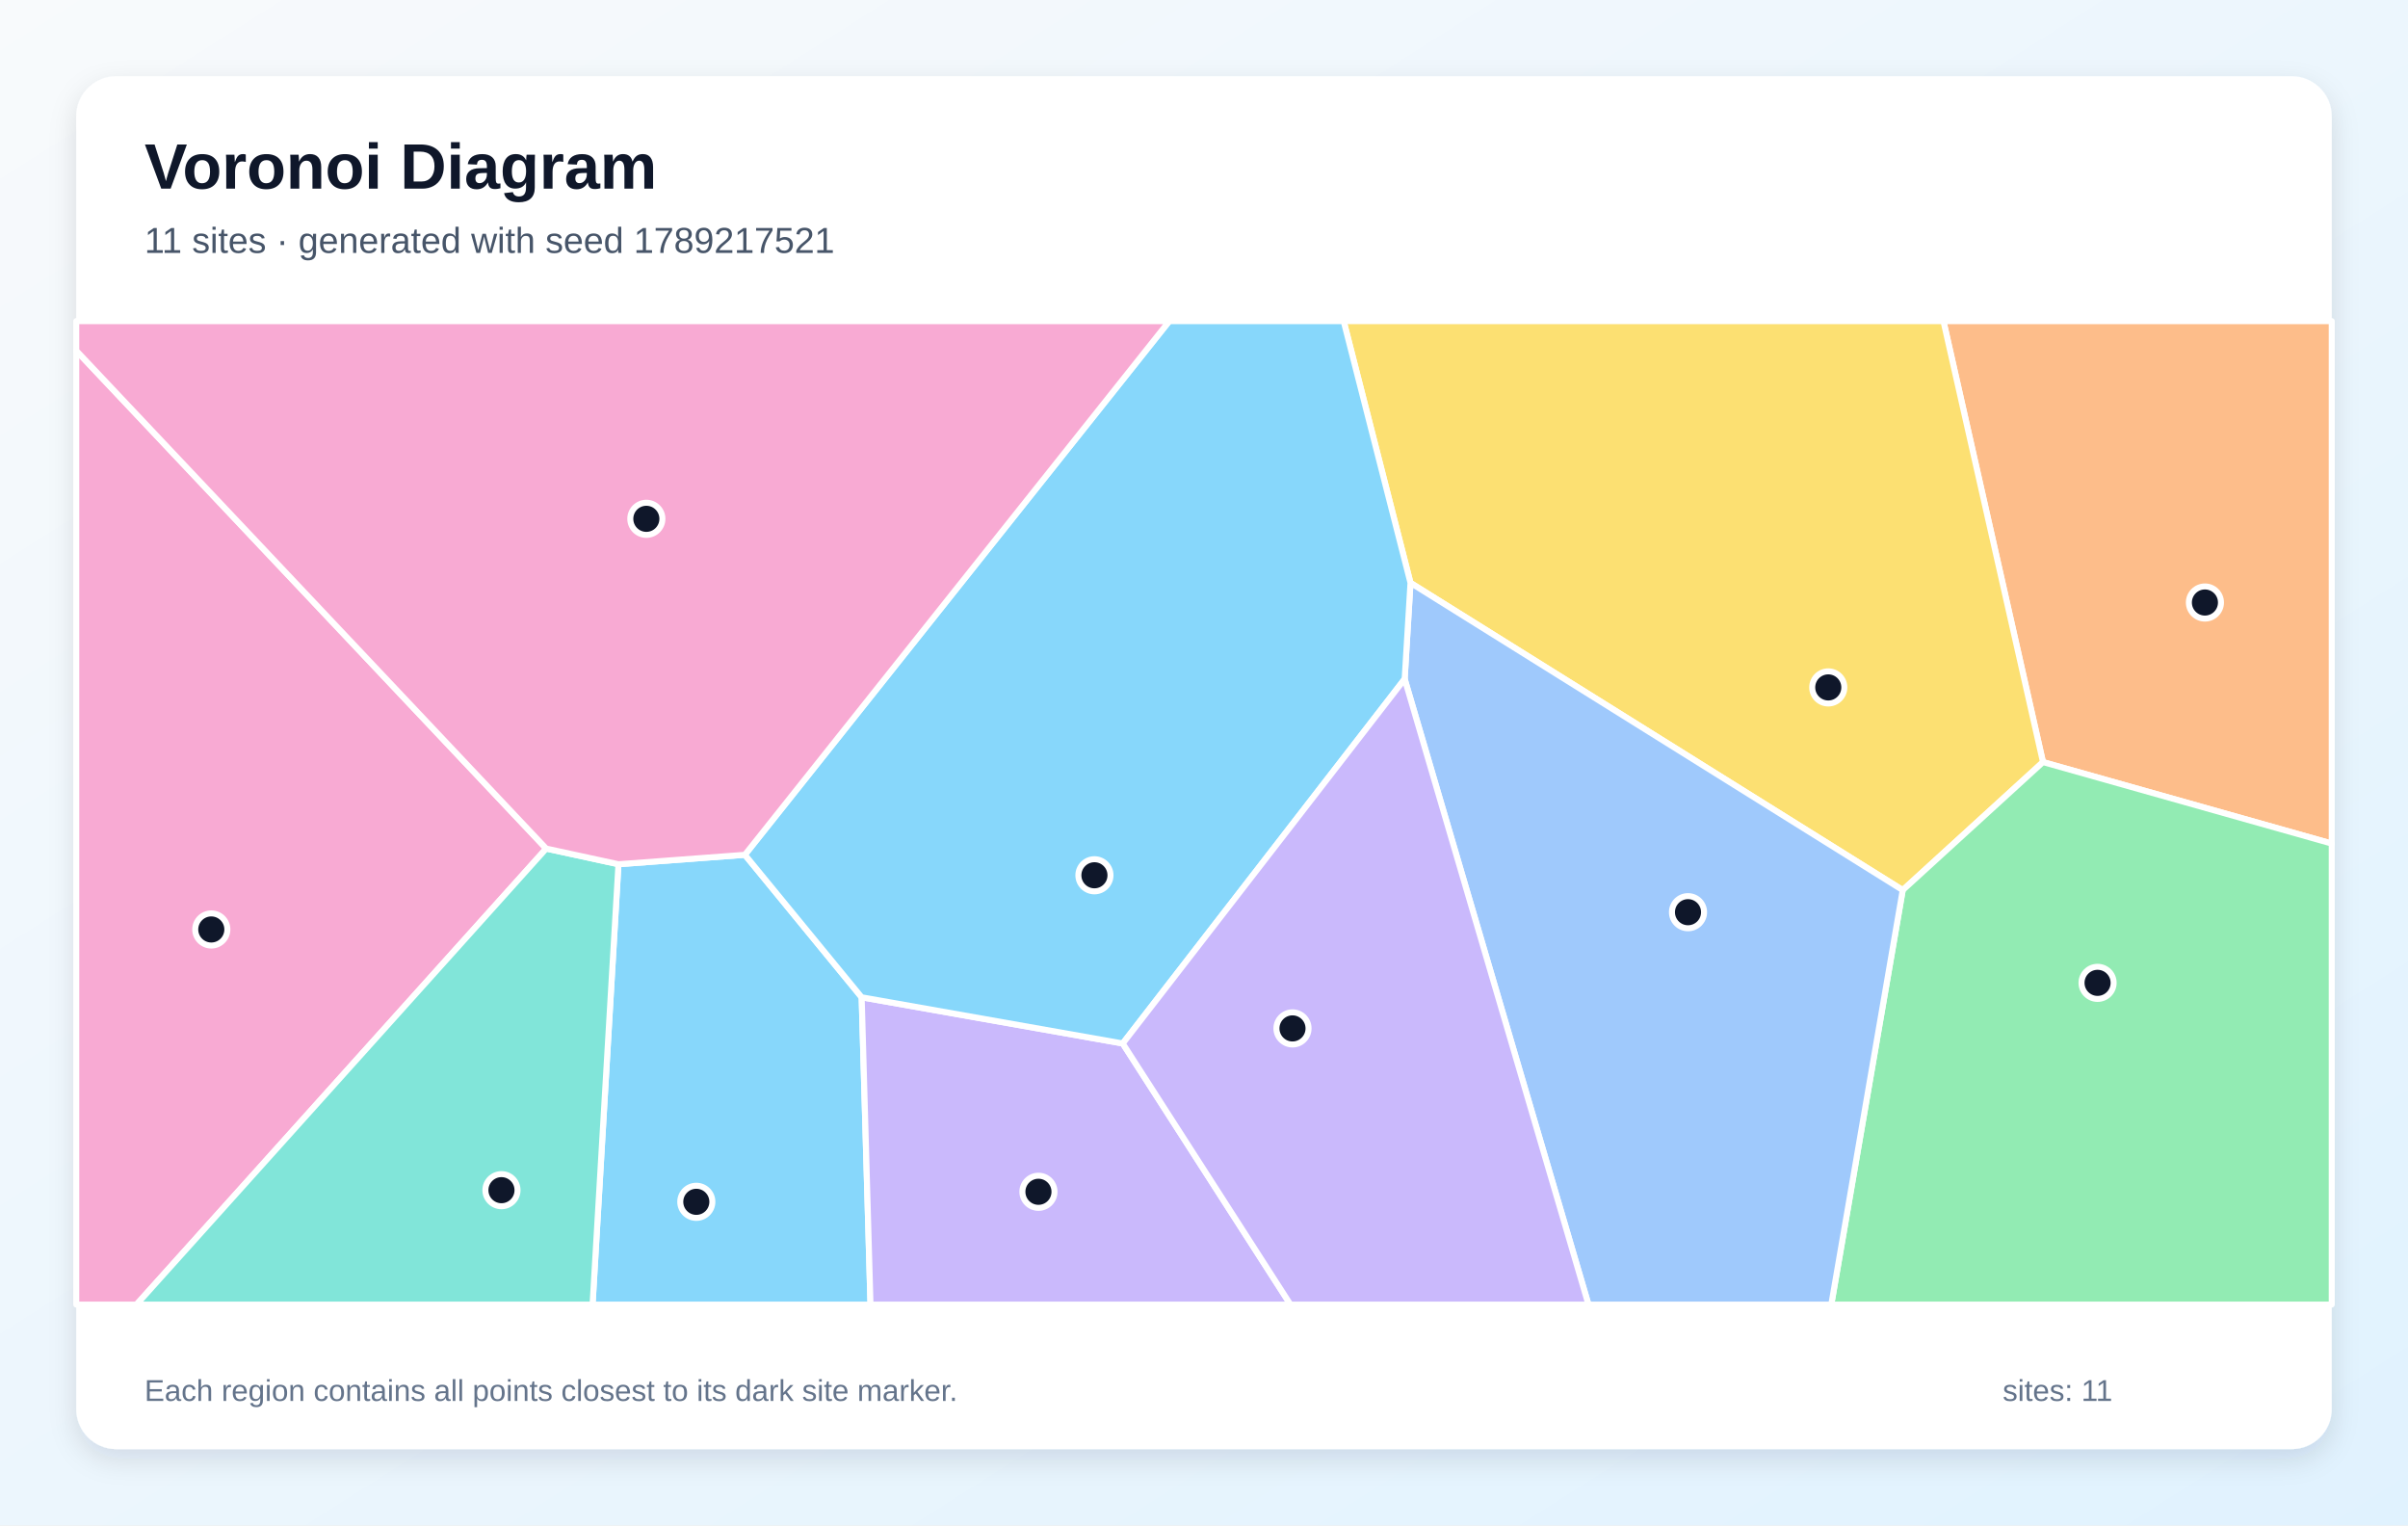
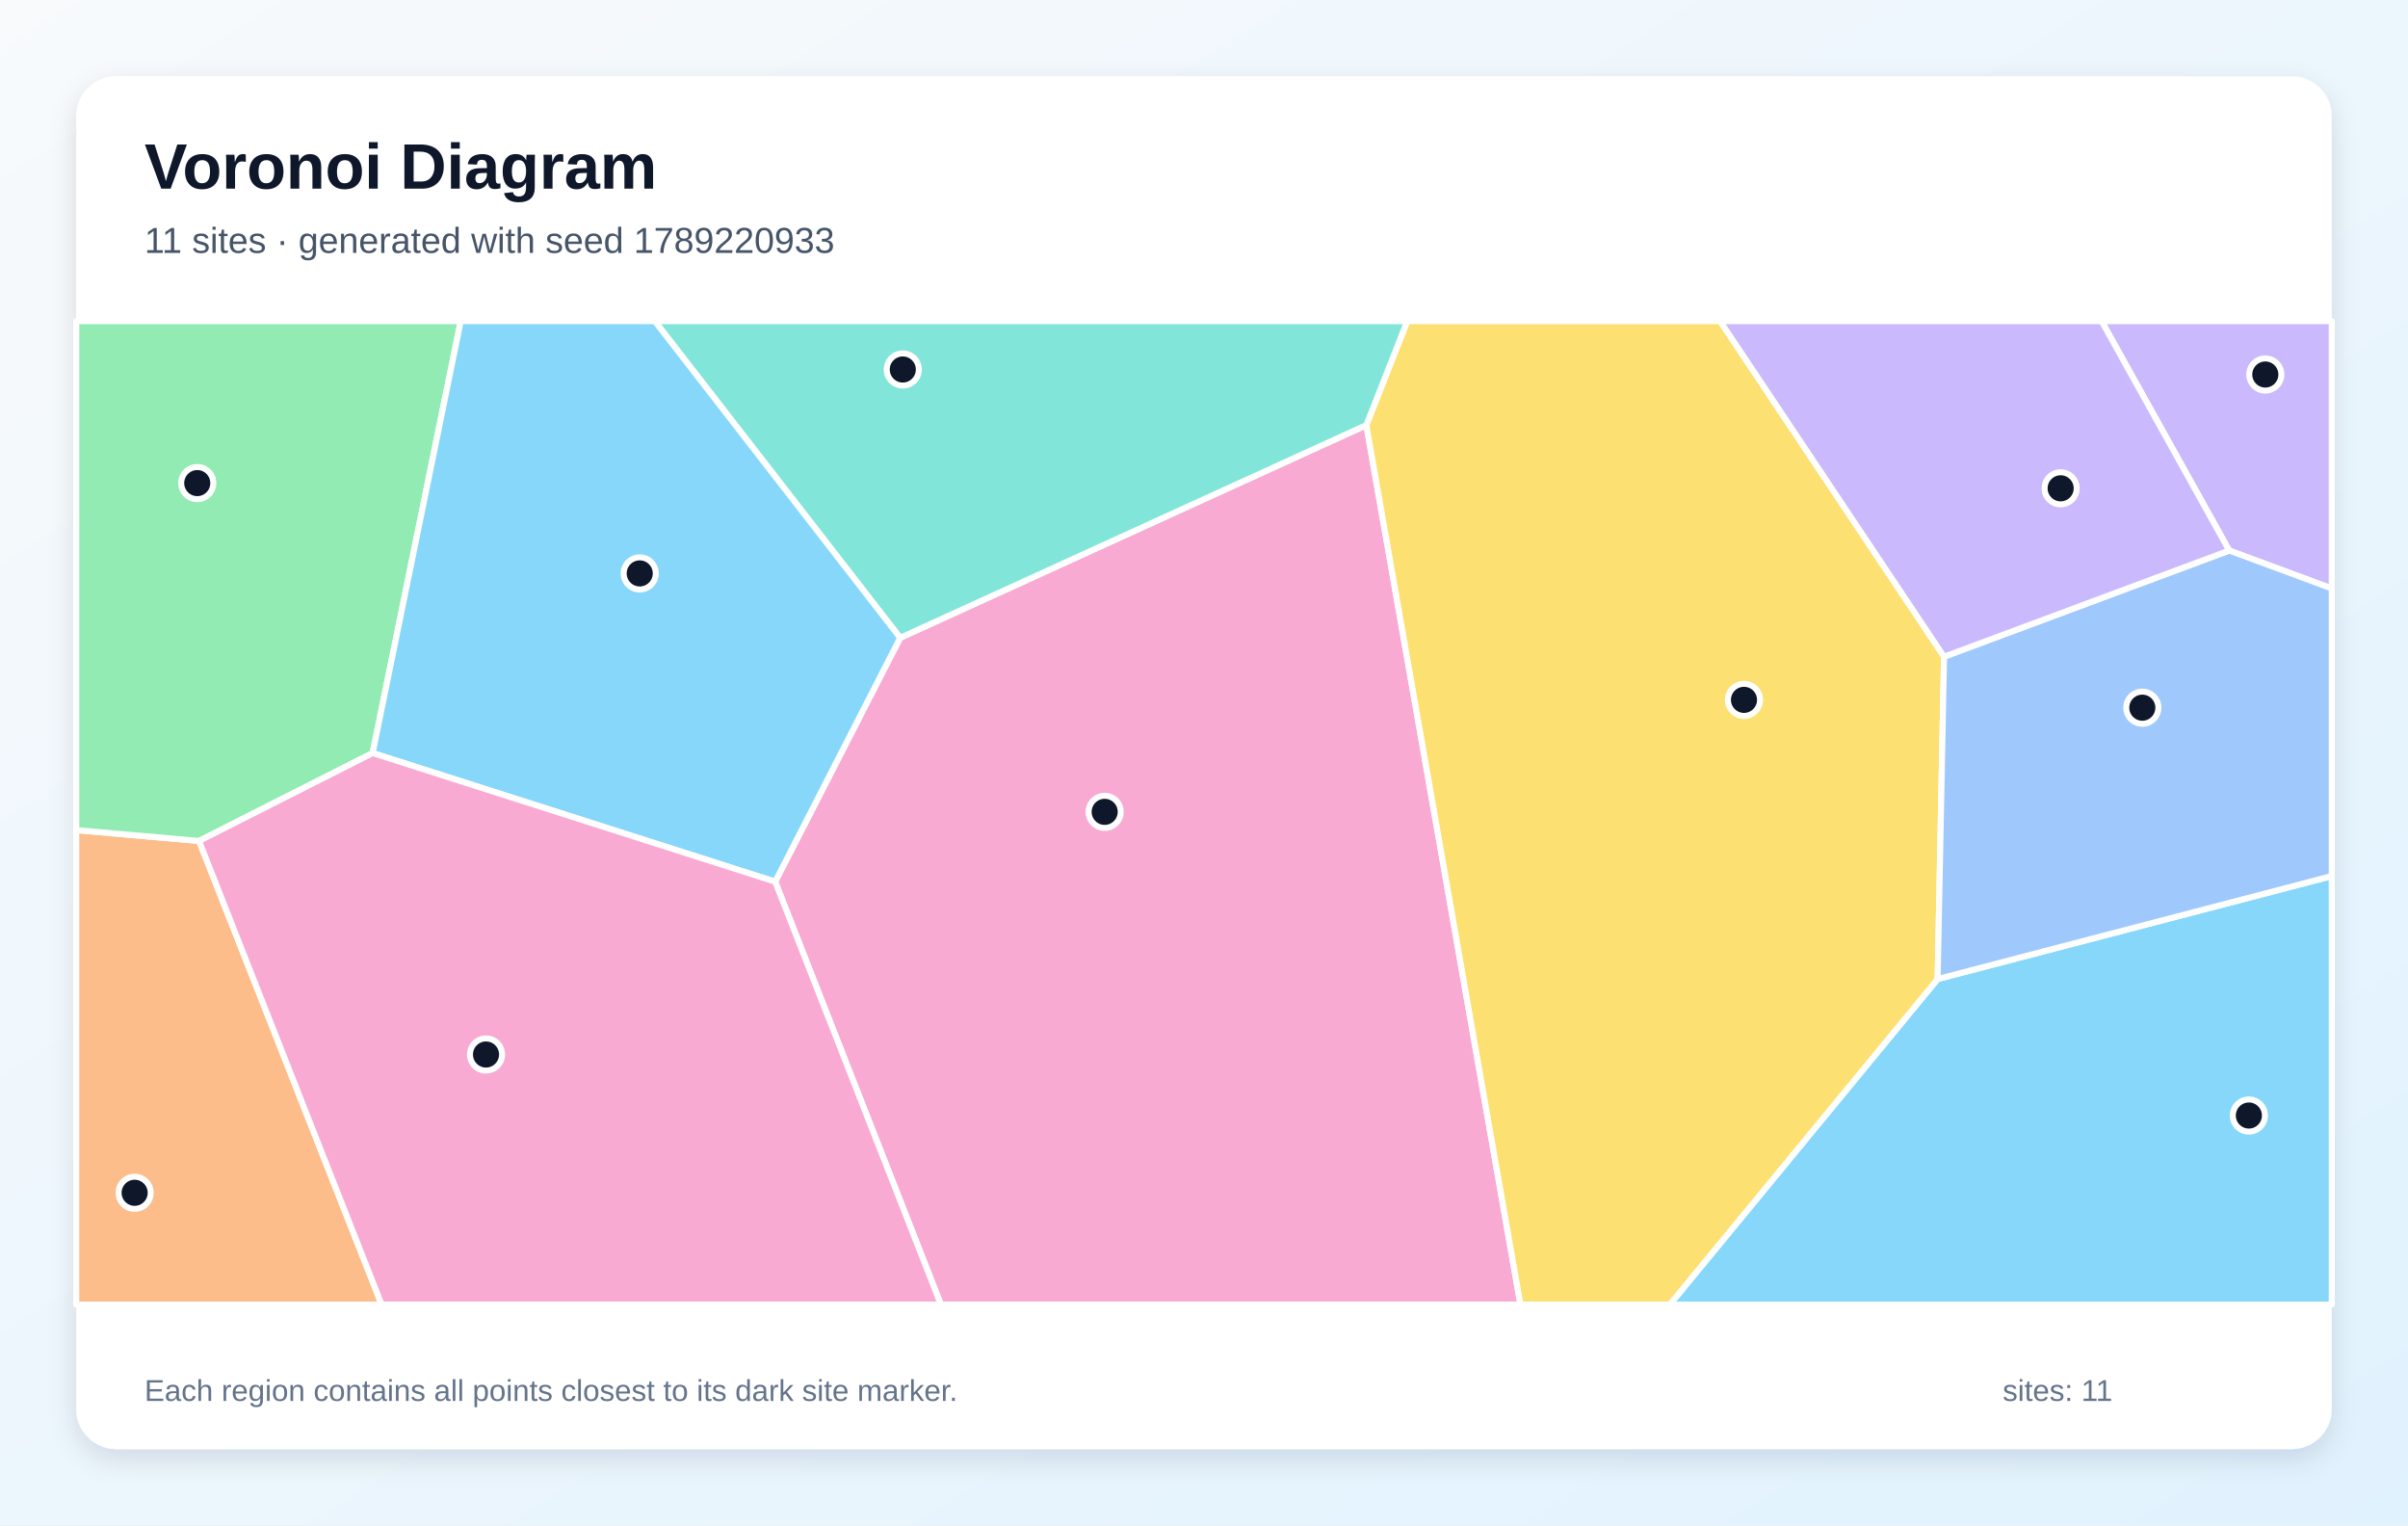
<svg xmlns="http://www.w3.org/2000/svg" width="1200" height="760" viewBox="0 0 1200 760" role="img" aria-labelledby="title description">
  <defs>
    <linearGradient id="background" x1="0" y1="0" x2="1" y2="1">
      <stop stop-color="#F8FAFC" />
      <stop offset="1" stop-color="#E0F2FE" />
    </linearGradient>
    <filter id="shadow" x="-10%" y="-10%" width="120%" height="120%">
      <feDropShadow dx="0" dy="5" stdDeviation="7" flood-color="#0F172A" flood-opacity=".12" />
    </filter>
  </defs>
  <rect width="1200" height="760" fill="url(#background)" />
  <rect x="38" y="38" width="1124" height="684" rx="20" fill="#FFFFFF" filter="url(#shadow)" />
  <g font-family="Arial, sans-serif">
    <text x="72" y="94" font-size="32" font-weight="700" fill="#0F172A">Voronoi Diagram</text>
-     <text x="72" y="126" font-size="18" fill="#475569">11 sites · generated with seed 1789217521</text>
+     <text x="72" y="126" font-size="18" fill="#475569">11 sites · generated with seed 1789220933</text>
  </g>
  <g stroke="#FFFFFF" stroke-width="3" stroke-linejoin="round">
-     <polygon points="308.2,430.6 371.2,425.9 429.4,496.9 433.8,650.0 295.3,650.0" fill="#38BDF8" fill-opacity="0.60" />
-     <polygon points="429.4,496.9 559.5,519.9 643.1,650.0 433.8,650.0" fill="#A78BFA" fill-opacity="0.60" />
-     <polygon points="38.0,174.7 272.2,422.8 68.0,650.0 38.0,650.0" fill="#F472B6" fill-opacity="0.60" />
-     <polygon points="1018.1,379.7 968.5,160.0 1162.0,160.0 1162.0,420.3" fill="#FB923C" fill-opacity="0.60" />
-     <polygon points="948.2,443.5 702.9,290.4 669.6,160.0 968.5,160.0 1018.1,379.7" fill="#FACC15" fill-opacity="0.60" />
-     <polygon points="948.2,443.5 1018.1,379.7 1162.0,420.3 1162.0,650.0 912.6,650.0" fill="#4ADE80" fill-opacity="0.60" />
-     <polygon points="272.2,422.8 308.2,430.6 295.3,650.0 68.0,650.0" fill="#2DD4BF" fill-opacity="0.60" />
-     <polygon points="700.0,338.3 702.9,290.4 948.2,443.5 912.6,650.0 791.6,650.0" fill="#60A5FA" fill-opacity="0.60" />
-     <polygon points="702.9,290.4 700.0,338.3 559.5,519.9 429.4,496.9 371.2,425.9 582.7,160.0 669.6,160.0" fill="#38BDF8" fill-opacity="0.60" />
-     <polygon points="559.5,519.9 700.0,338.3 791.6,650.0 643.1,650.0" fill="#A78BFA" fill-opacity="0.60" />
-     <polygon points="371.2,425.9 308.2,430.6 272.2,422.8 38.0,174.7 38.0,160.0 582.7,160.0" fill="#F472B6" fill-opacity="0.60" />
+     <polygon points="965.6,487.8 1162.0,436.5 1162.0,650.0 832.1,650.0" fill="#38BDF8" fill-opacity="0.60" />
+     <polygon points="1110.9,274.3 1047.3,160.0 1162.0,160.0 1162.0,293.2" fill="#A78BFA" fill-opacity="0.60" />
+     <polygon points="386.3,439.3 448.6,317.8 680.9,211.8 757.7,650.0 468.9,650.0" fill="#F472B6" fill-opacity="0.60" />
+     <polygon points="38.0,413.6 99.2,419.0 190.2,650.0 38.0,650.0" fill="#FB923C" fill-opacity="0.60" />
+     <polygon points="680.9,211.8 701.3,160.0 857.2,160.0 968.8,327.2 965.6,487.8 832.1,650.0 757.7,650.0" fill="#FACC15" fill-opacity="0.60" />
+     <polygon points="185.7,375.2 99.2,419.0 38.0,413.6 38.0,160.0 229.6,160.0" fill="#4ADE80" fill-opacity="0.60" />
+     <polygon points="680.9,211.8 448.6,317.8 326.3,160.0 701.3,160.0" fill="#2DD4BF" fill-opacity="0.60" />
+     <polygon points="968.8,327.2 1110.9,274.3 1162.0,293.2 1162.0,436.5 965.6,487.8" fill="#60A5FA" fill-opacity="0.60" />
+     <polygon points="185.7,375.2 229.6,160.0 326.3,160.0 448.6,317.8 386.3,439.3" fill="#38BDF8" fill-opacity="0.60" />
+     <polygon points="968.8,327.2 857.2,160.0 1047.3,160.0 1110.9,274.3" fill="#A78BFA" fill-opacity="0.60" />
+     <polygon points="99.2,419.0 185.7,375.2 386.3,439.3 468.9,650.0 190.2,650.0" fill="#F472B6" fill-opacity="0.60" />
  </g>
  <g>
-     <circle cx="347.0" cy="598.8" r="8" fill="#0F172A" stroke="#FFFFFF" stroke-width="3" />
-     <circle cx="517.5" cy="593.8" r="8" fill="#0F172A" stroke="#FFFFFF" stroke-width="3" />
-     <circle cx="105.3" cy="463.1" r="8" fill="#0F172A" stroke="#FFFFFF" stroke-width="3" />
-     <circle cx="1098.8" cy="300.2" r="8" fill="#0F172A" stroke="#FFFFFF" stroke-width="3" />
-     <circle cx="911.1" cy="342.5" r="8" fill="#0F172A" stroke="#FFFFFF" stroke-width="3" />
-     <circle cx="1045.3" cy="489.7" r="8" fill="#0F172A" stroke="#FFFFFF" stroke-width="3" />
-     <circle cx="249.9" cy="593.0" r="8" fill="#0F172A" stroke="#FFFFFF" stroke-width="3" />
-     <circle cx="841.2" cy="454.5" r="8" fill="#0F172A" stroke="#FFFFFF" stroke-width="3" />
-     <circle cx="545.4" cy="436.1" r="8" fill="#0F172A" stroke="#FFFFFF" stroke-width="3" />
-     <circle cx="644.1" cy="512.4" r="8" fill="#0F172A" stroke="#FFFFFF" stroke-width="3" />
-     <circle cx="322.1" cy="258.5" r="8" fill="#0F172A" stroke="#FFFFFF" stroke-width="3" />
+     <circle cx="1120.7" cy="555.8" r="8" fill="#0F172A" stroke="#FFFFFF" stroke-width="3" />
+     <circle cx="1128.9" cy="186.6" r="8" fill="#0F172A" stroke="#FFFFFF" stroke-width="3" />
+     <circle cx="550.5" cy="404.5" r="8" fill="#0F172A" stroke="#FFFFFF" stroke-width="3" />
+     <circle cx="67.1" cy="594.3" r="8" fill="#0F172A" stroke="#FFFFFF" stroke-width="3" />
+     <circle cx="869.1" cy="348.7" r="8" fill="#0F172A" stroke="#FFFFFF" stroke-width="3" />
+     <circle cx="98.3" cy="240.7" r="8" fill="#0F172A" stroke="#FFFFFF" stroke-width="3" />
+     <circle cx="449.9" cy="184.1" r="8" fill="#0F172A" stroke="#FFFFFF" stroke-width="3" />
+     <circle cx="1067.6" cy="352.6" r="8" fill="#0F172A" stroke="#FFFFFF" stroke-width="3" />
+     <circle cx="318.8" cy="285.7" r="8" fill="#0F172A" stroke="#FFFFFF" stroke-width="3" />
+     <circle cx="1026.9" cy="243.3" r="8" fill="#0F172A" stroke="#FFFFFF" stroke-width="3" />
+     <circle cx="242.2" cy="525.4" r="8" fill="#0F172A" stroke="#FFFFFF" stroke-width="3" />
  </g>
  <g font-family="Arial, sans-serif" font-size="15" fill="#64748B">
    <text x="72" y="698">Each region contains all points closest to its dark site marker.</text>
    <text x="998" y="698">sites: 11</text>
  </g>
</svg>
